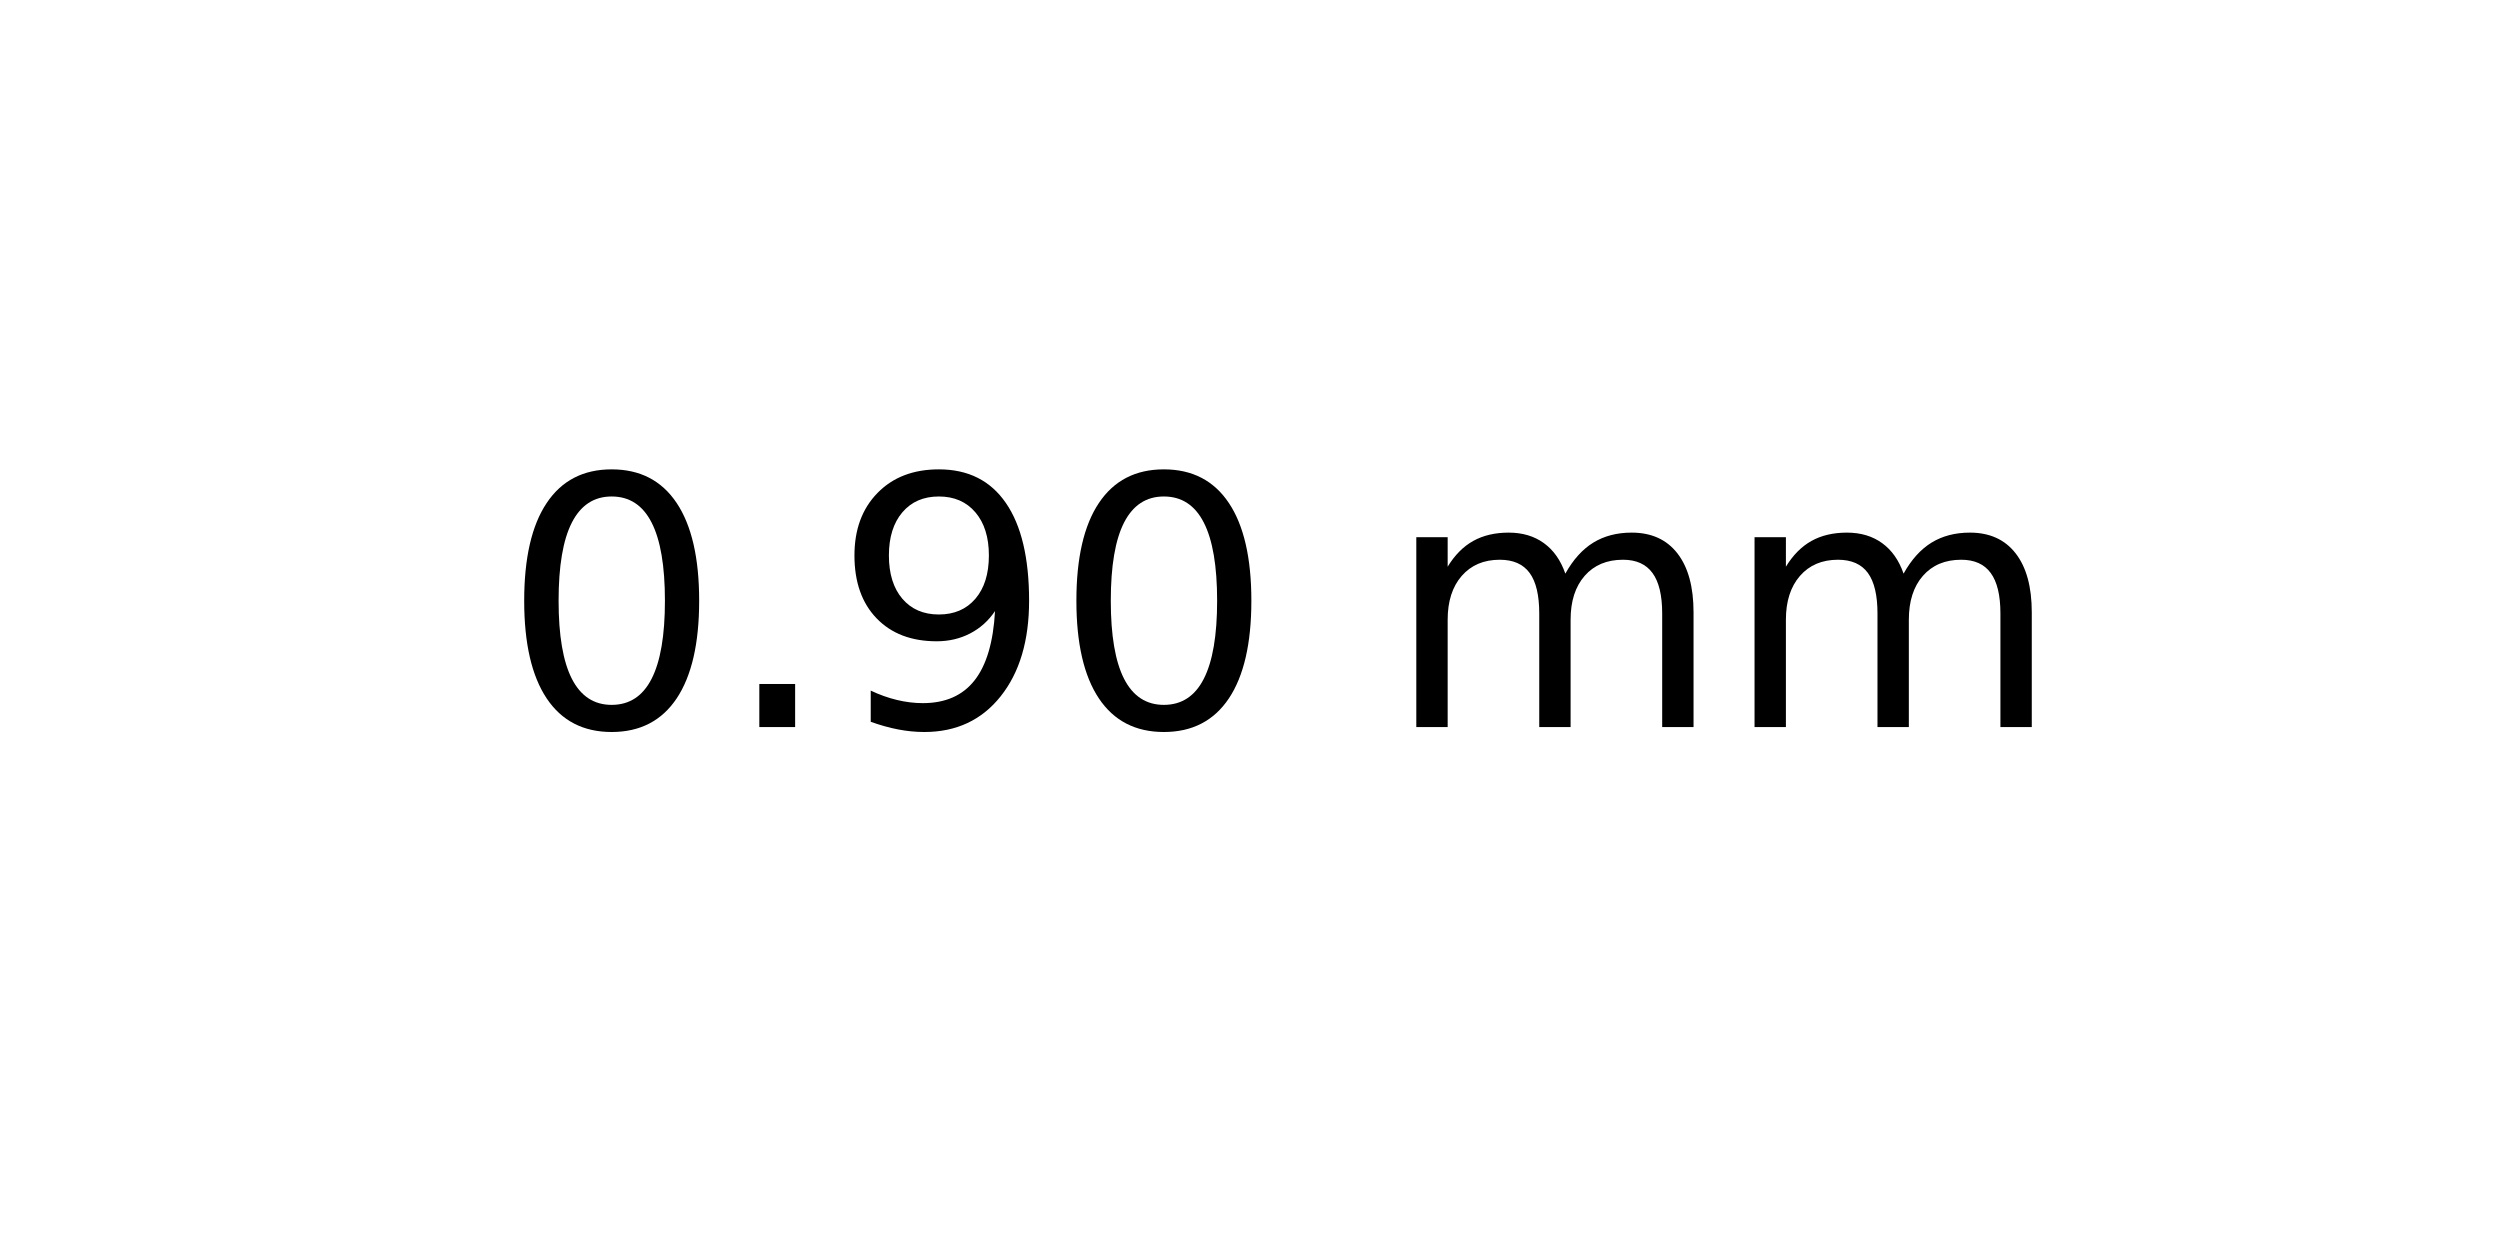
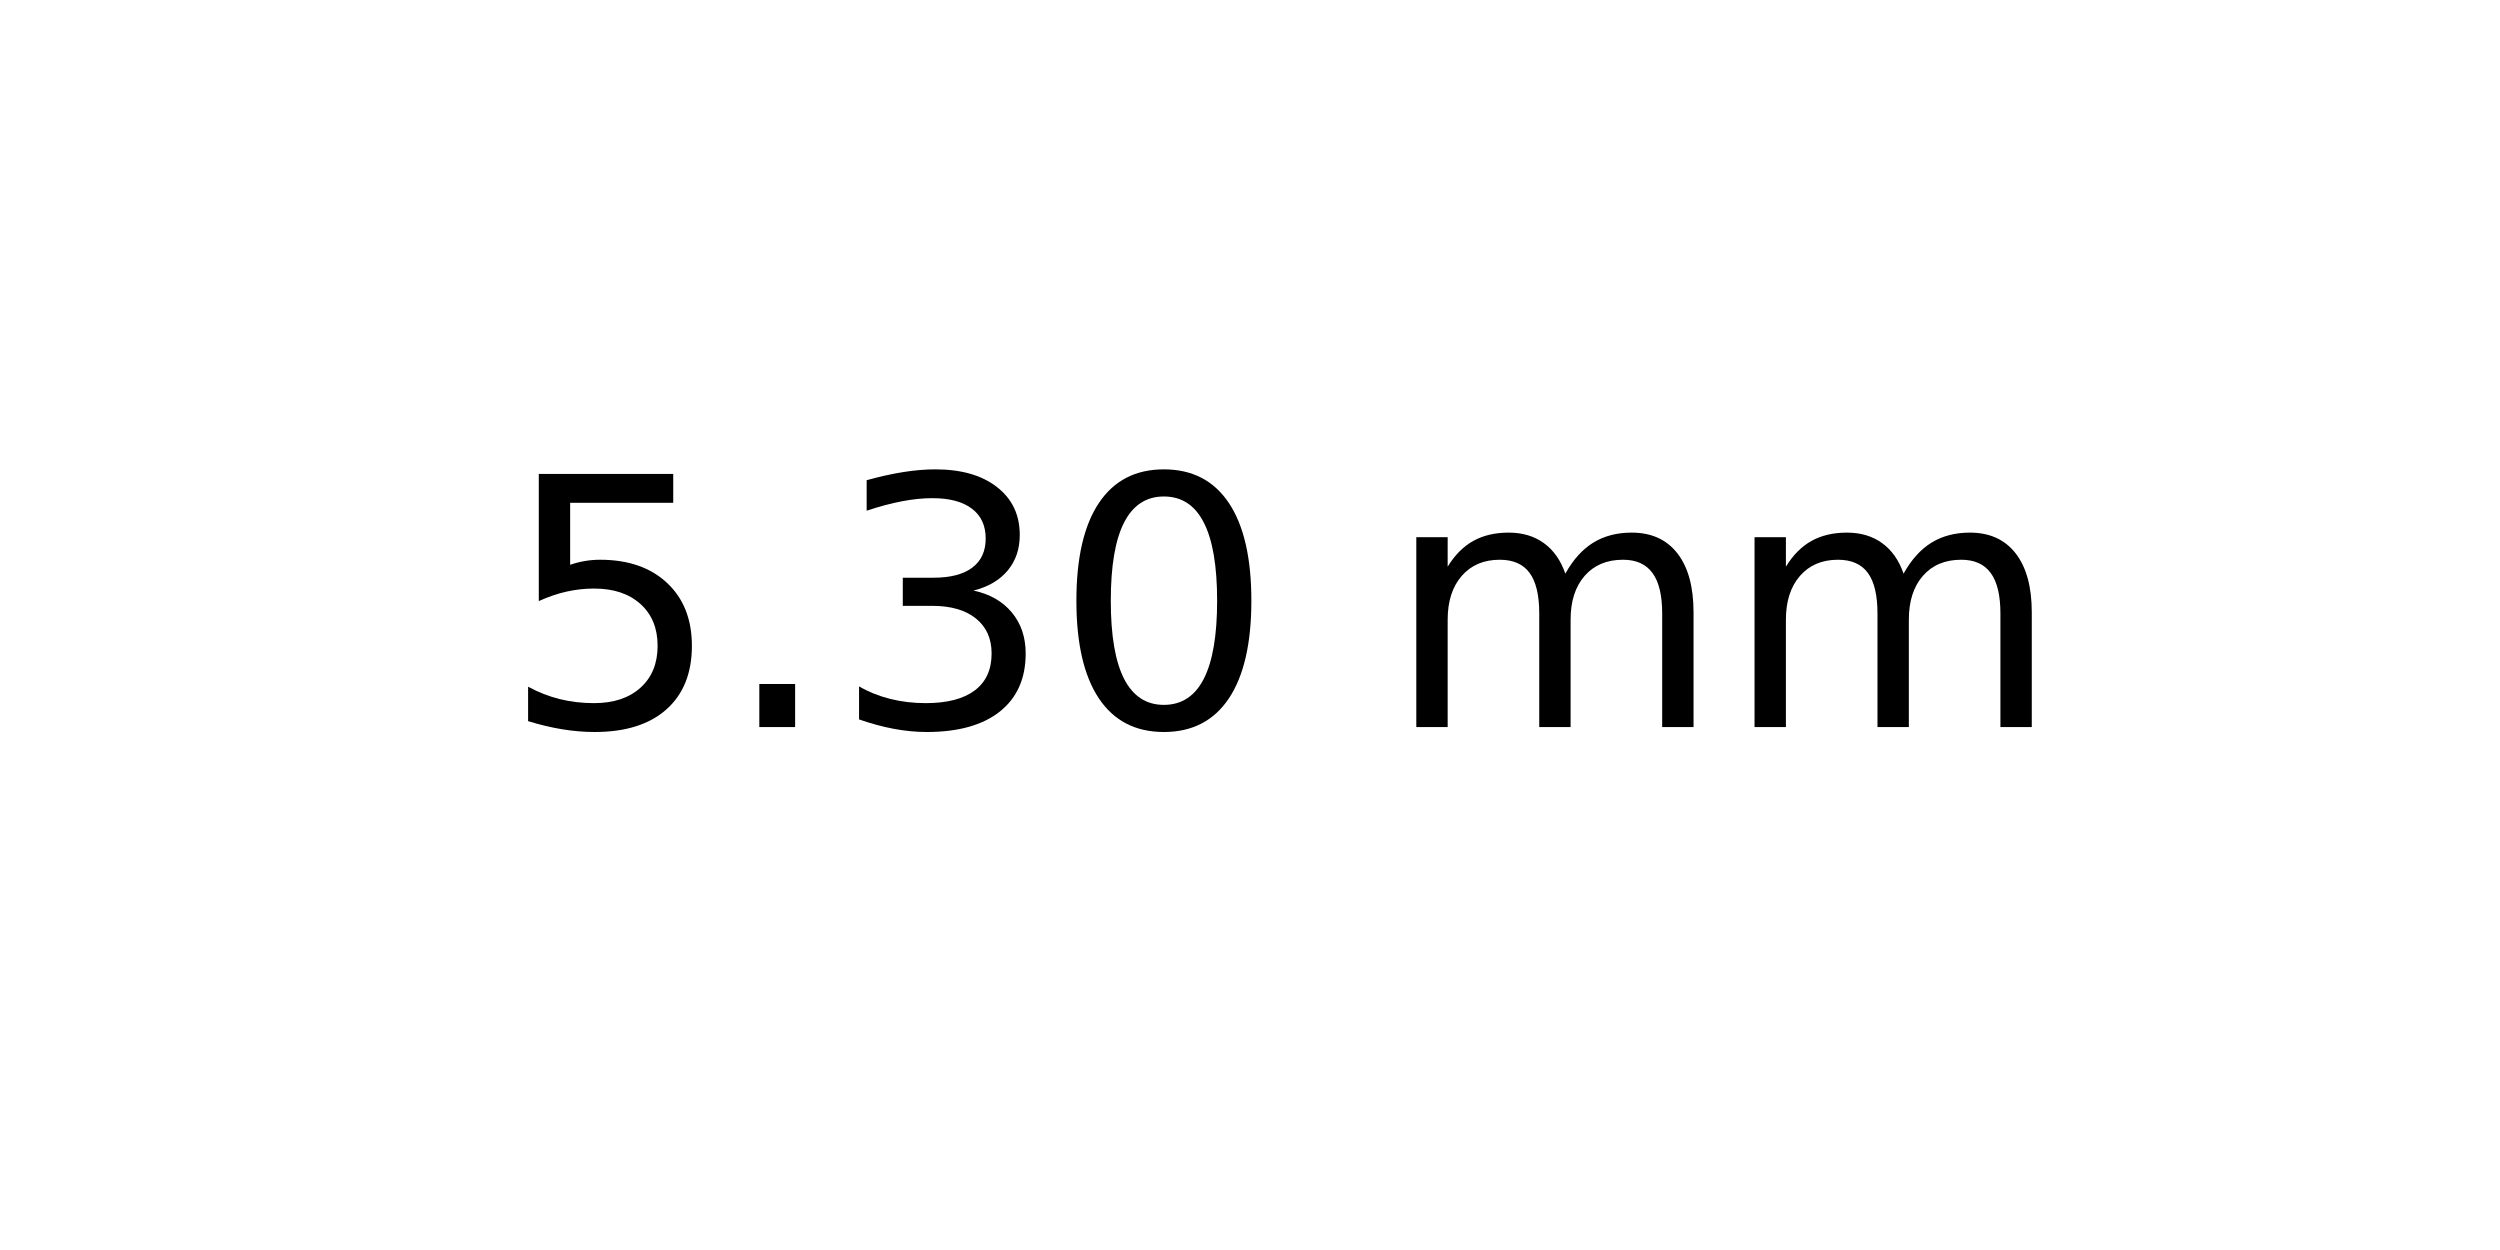
<svg xmlns="http://www.w3.org/2000/svg" xmlns:xlink="http://www.w3.org/1999/xlink" width="72pt" height="36pt" viewBox="0 0 72 36" version="1.1">
  <defs>
    <style type="text/css">*{stroke-linejoin: round; stroke-linecap: butt}</style>
  </defs>
  <g id="figure_1">
    <g id="axes_1">
      <g id="text_1">
        <g transform="translate(14.4375 20.93937) scale(0.1 -0.1)">
          <defs>
+             <path id="DejaVuSans-35" d="M 691 4666  L 3169 4666  L 3169 4134  L 1269 4134  L 1269 2991  Q 1406 3038 1543 3061  Q 1681 3084 1819 3084  Q 2600 3084 3056 2656  Q 3513 2228 3513 1497  Q 3513 744 3044 326  Q 2575 -91 1722 -91  Q 1428 -91 1123 -41  Q 819 9 494 109  L 494 744  Q 775 591 1075 516  Q 1375 441 1709 441  Q 2250 441 2565 725  Q 2881 1009 2881 1497  Q 2881 1984 2565 2268  Q 2250 2553 1709 2553  Q 1456 2553 1204 2497  Q 953 2441 691 2322  L 691 4666  z " transform="scale(0.015625)" />
+             <path id="DejaVuSans-2e" d="M 684 794  L 1344 794  L 1344 0  L 684 0  L 684 794  z " transform="scale(0.015625)" />
+             <path id="DejaVuSans-33" d="M 2597 2516  Q 3050 2419 3304 2112  Q 3559 1806 3559 1356  Q 3559 666 3084 287  Q 2609 -91 1734 -91  Q 1441 -91 1130 -33  Q 819 25 488 141  L 488 750  Q 750 597 1062 519  Q 1375 441 1716 441  Q 2309 441 2620 675  Q 2931 909 2931 1356  Q 2931 1769 2642 2001  Q 2353 2234 1838 2234  L 1294 2234  L 1294 2753  L 1863 2753  Q 2328 2753 2575 2939  Q 2822 3125 2822 3475  Q 2822 3834 2567 4026  Q 2313 4219 1838 4219  Q 1578 4219 1281 4162  Q 984 4106 628 3988  L 628 4550  Q 988 4650 1302 4700  Q 1616 4750 1894 4750  Q 2613 4750 3031 4423  Q 3450 4097 3450 3541  Q 3450 3153 3228 2886  Q 3006 2619 2597 2516  z " transform="scale(0.015625)" />
            <path id="DejaVuSans-30" d="M 2034 4250  Q 1547 4250 1301 3770  Q 1056 3291 1056 2328  Q 1056 1369 1301 889  Q 1547 409 2034 409  Q 2525 409 2770 889  Q 3016 1369 3016 2328  Q 3016 3291 2770 3770  Q 2525 4250 2034 4250  z M 2034 4750  Q 2819 4750 3233 4129  Q 3647 3509 3647 2328  Q 3647 1150 3233 529  Q 2819 -91 2034 -91  Q 1250 -91 836 529  Q 422 1150 422 2328  Q 422 3509 836 4129  Q 1250 4750 2034 4750  z " transform="scale(0.015625)" />
-             <path id="DejaVuSans-2e" d="M 684 794  L 1344 794  L 1344 0  L 684 0  L 684 794  z " transform="scale(0.015625)" />
-             <path id="DejaVuSans-39" d="M 703 97  L 703 672  Q 941 559 1184 500  Q 1428 441 1663 441  Q 2288 441 2617 861  Q 2947 1281 2994 2138  Q 2813 1869 2534 1725  Q 2256 1581 1919 1581  Q 1219 1581 811 2004  Q 403 2428 403 3163  Q 403 3881 828 4315  Q 1253 4750 1959 4750  Q 2769 4750 3195 4129  Q 3622 3509 3622 2328  Q 3622 1225 3098 567  Q 2575 -91 1691 -91  Q 1453 -91 1209 -44  Q 966 3 703 97  z M 1959 2075  Q 2384 2075 2632 2365  Q 2881 2656 2881 3163  Q 2881 3666 2632 3958  Q 2384 4250 1959 4250  Q 1534 4250 1286 3958  Q 1038 3666 1038 3163  Q 1038 2656 1286 2365  Q 1534 2075 1959 2075  z " transform="scale(0.015625)" />
            <path id="DejaVuSans-20" transform="scale(0.015625)" />
            <path id="DejaVuSans-6d" d="M 3328 2828  Q 3544 3216 3844 3400  Q 4144 3584 4550 3584  Q 5097 3584 5394 3201  Q 5691 2819 5691 2113  L 5691 0  L 5113 0  L 5113 2094  Q 5113 2597 4934 2840  Q 4756 3084 4391 3084  Q 3944 3084 3684 2787  Q 3425 2491 3425 1978  L 3425 0  L 2847 0  L 2847 2094  Q 2847 2600 2669 2842  Q 2491 3084 2119 3084  Q 1678 3084 1418 2786  Q 1159 2488 1159 1978  L 1159 0  L 581 0  L 581 3500  L 1159 3500  L 1159 2956  Q 1356 3278 1631 3431  Q 1906 3584 2284 3584  Q 2666 3584 2933 3390  Q 3200 3197 3328 2828  z " transform="scale(0.015625)" />
          </defs>
-           <use xlink:href="#DejaVuSans-30" />
+           <use xlink:href="#DejaVuSans-35" />
          <use xlink:href="#DejaVuSans-2e" x="63.623" />
-           <use xlink:href="#DejaVuSans-39" x="95.41" />
+           <use xlink:href="#DejaVuSans-33" x="95.41" />
          <use xlink:href="#DejaVuSans-30" x="159.033" />
          <use xlink:href="#DejaVuSans-20" x="222.656" />
          <use xlink:href="#DejaVuSans-6d" x="254.443" />
          <use xlink:href="#DejaVuSans-6d" x="351.855" />
        </g>
      </g>
    </g>
  </g>
</svg>
